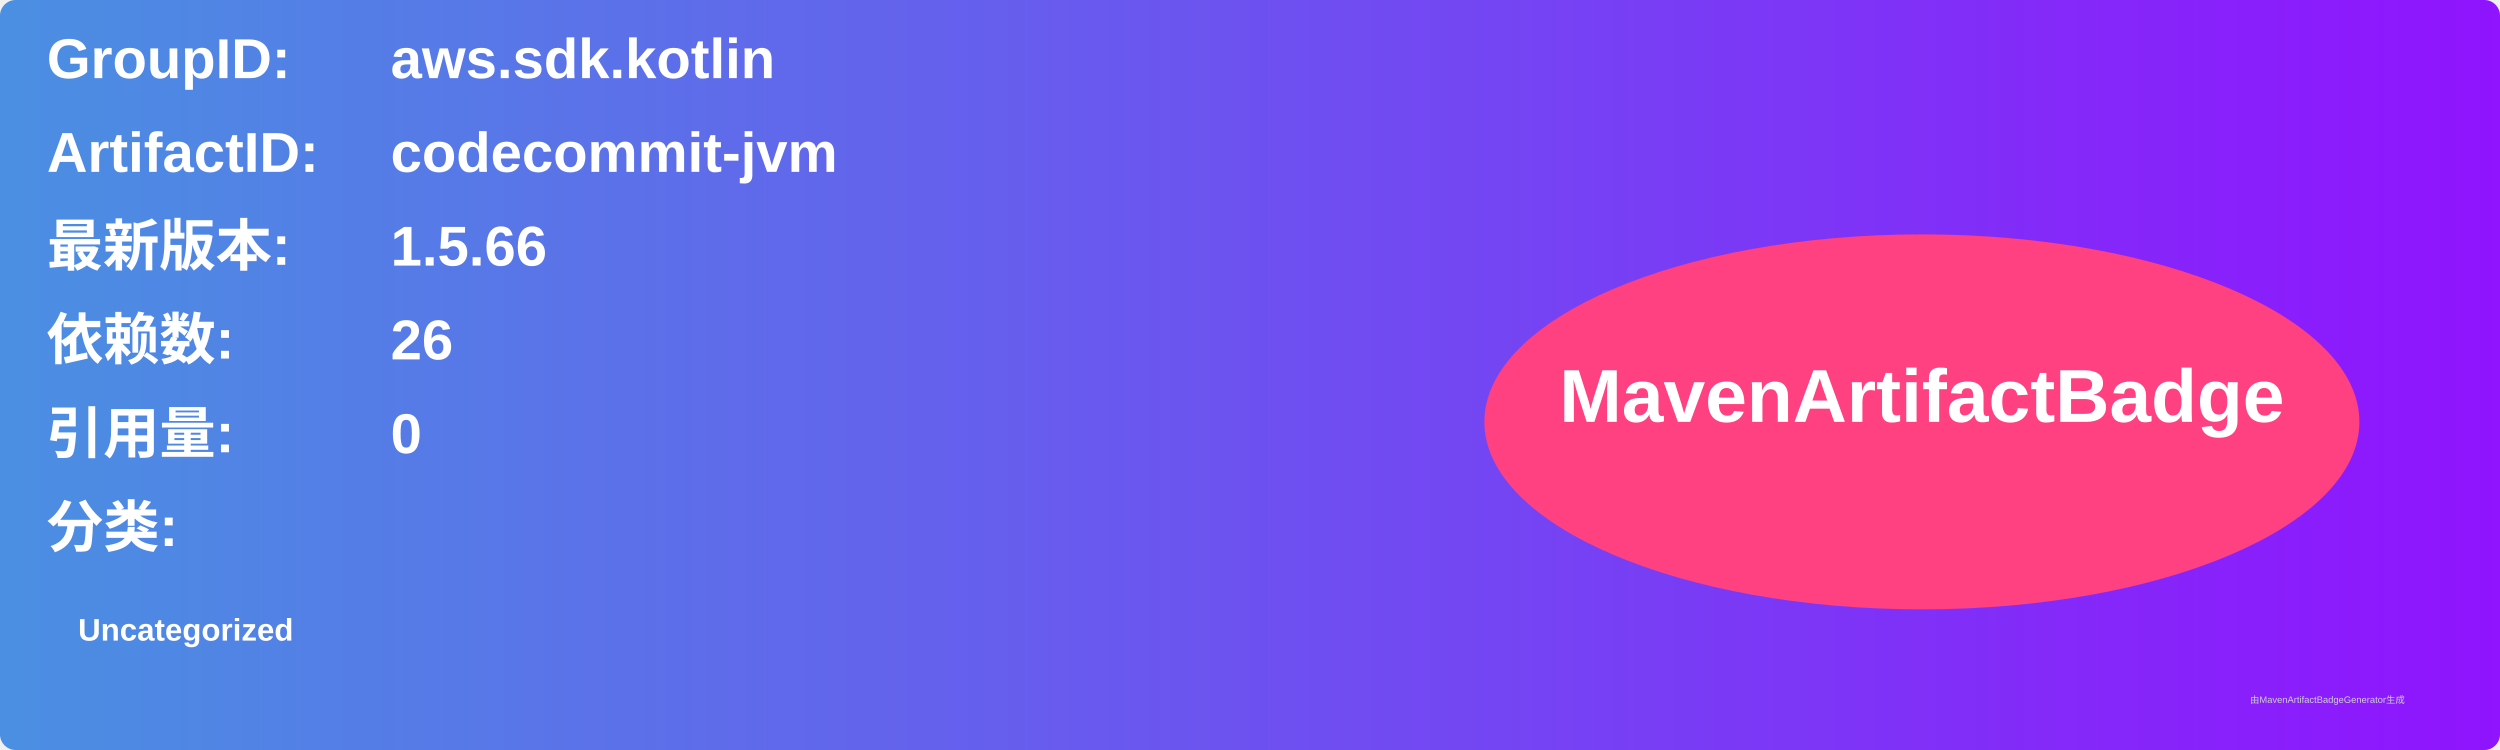
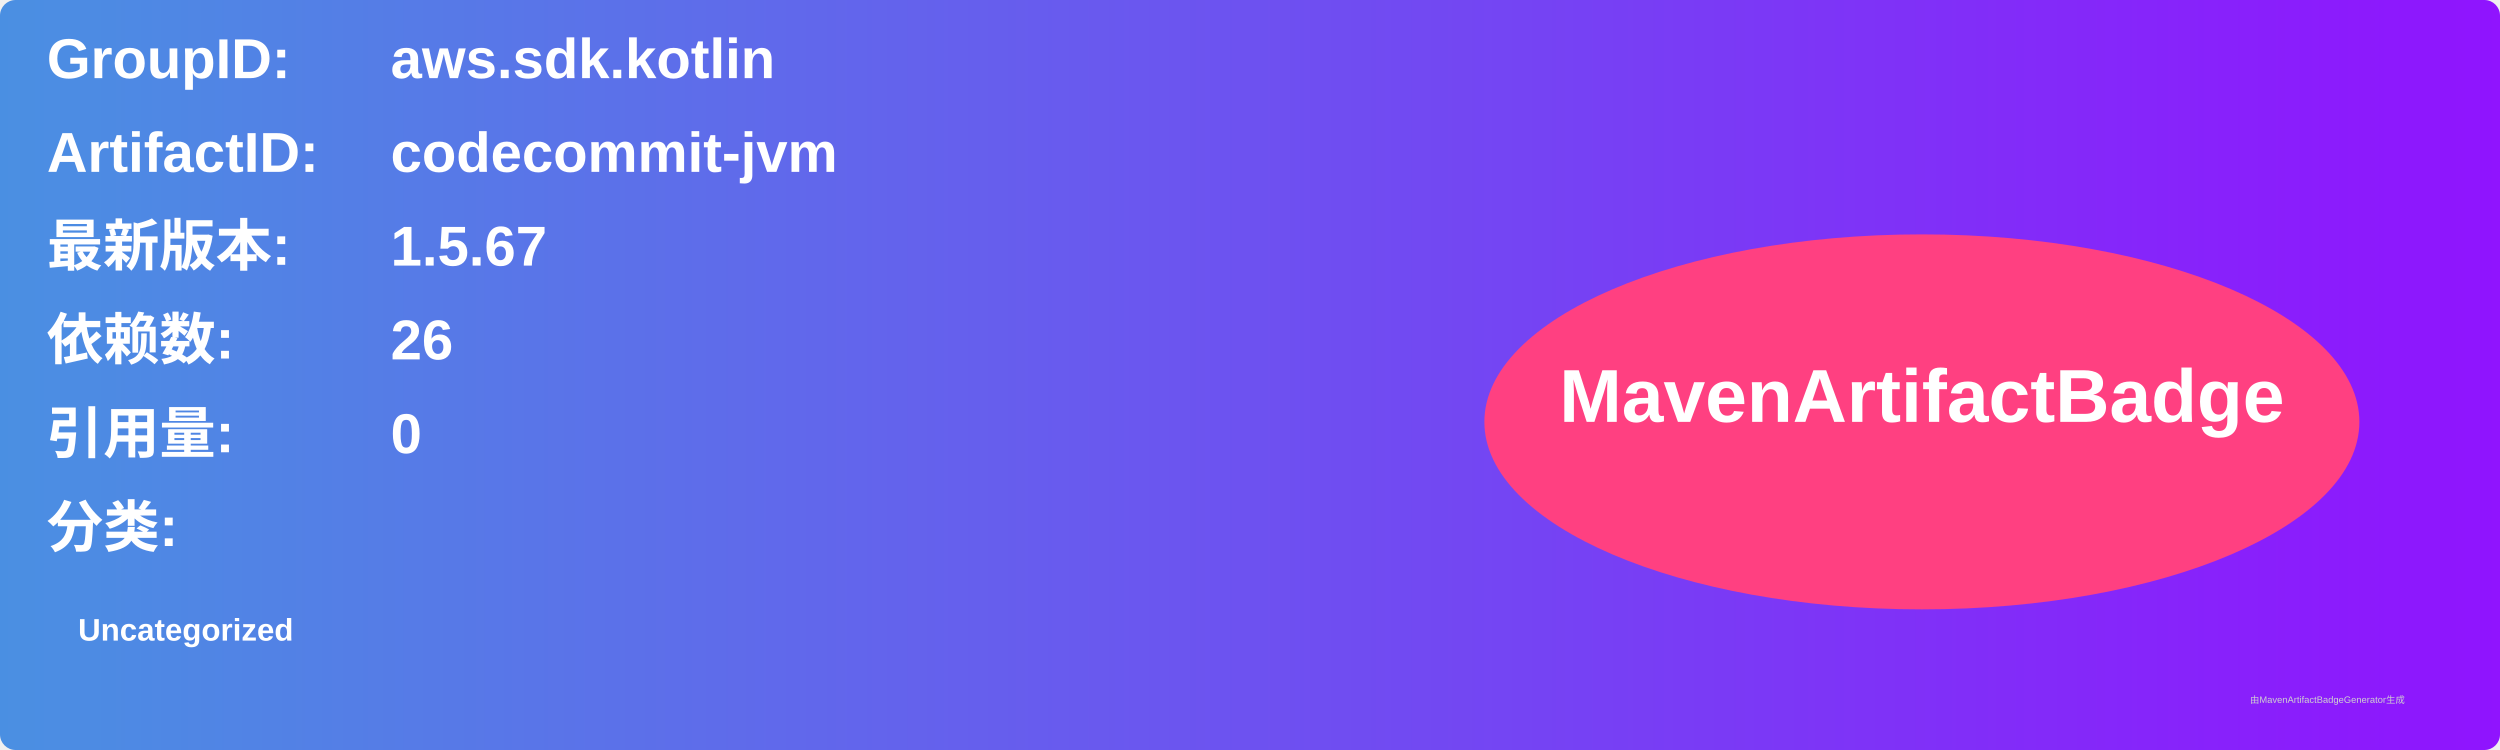
<svg xmlns="http://www.w3.org/2000/svg" width="800" height="240" viewBox="0 0 800 240">
  <linearGradient id="grad" x1="0%" y1="0%" x2="100%" y2="0%">
    <stop offset="0%" stop-color="#4a90e2" />
    <stop offset="100%" stop-color="#9013fe" />
  </linearGradient>
  <rect width="100%" height="100%" rx="5" ry="5" fill="url(#grad)" />
  <g transform="translate(15, 15)">
    <text x="0" y="10" font-family="Arial" font-size="18" fill="white" font-weight="bold" width="260">GroupID:</text>
    <text x="110" y="10" font-family="Arial" font-size="18" fill="white" font-weight="bold" width="460">aws.sdk.kotlin</text>
    <text x="0" y="40" font-family="Arial" font-size="18" fill="white" font-weight="bold" width="260">ArtifactID:</text>
    <text x="110" y="40" font-family="Arial" font-size="18" fill="white" font-weight="bold" width="460">codecommit-jvm</text>
    <text x="0" y="70" font-family="Arial" font-size="18" fill="white" font-weight="bold">最新版本:</text>
    <text x="110" y="70" font-family="Arial" font-size="18" fill="white" font-weight="bold">
-       <tspan font-weight="bold">1.5.66</tspan>
+       <tspan font-weight="bold">1.5.67</tspan>
    </text>
    <text x="0" y="100" font-family="Arial" font-size="18" fill="white" font-weight="bold">依赖数: </text>
    <text x="110" y="100" font-family="Arial" font-size="18" fill="white">
      <tspan font-weight="bold">26</tspan>
    </text>
    <text x="0" y="130" font-family="Arial" font-size="18" fill="white" font-weight="bold">引用量: </text>
    <text x="110" y="130" font-family="Arial" font-size="18" fill="white">
      <tspan font-weight="bold">0</tspan>
    </text>
    <text x="0" y="160" font-family="Arial" font-size="18" fill="white" font-weight="bold">分类:</text>
    <text x="10" y="190" font-family="Arial" font-size="10" fill="white">
      <tspan font-weight="bold">Uncategorized</tspan>
    </text>
    <ellipse cx="600" cy="120" rx="140" ry="60" fill="#ff4081" />
    <text x="600" y="120" text-anchor="middle" font-family="Arial" font-size="24" fill="white" font-weight="bold">MavenArtifactBadge</text>
  </g>
  <text x="720" y="225" font-family="Arial" font-size="3" fill="#d0d0d0">由MavenArtifactBadgeGenerator生成</text>
</svg>
